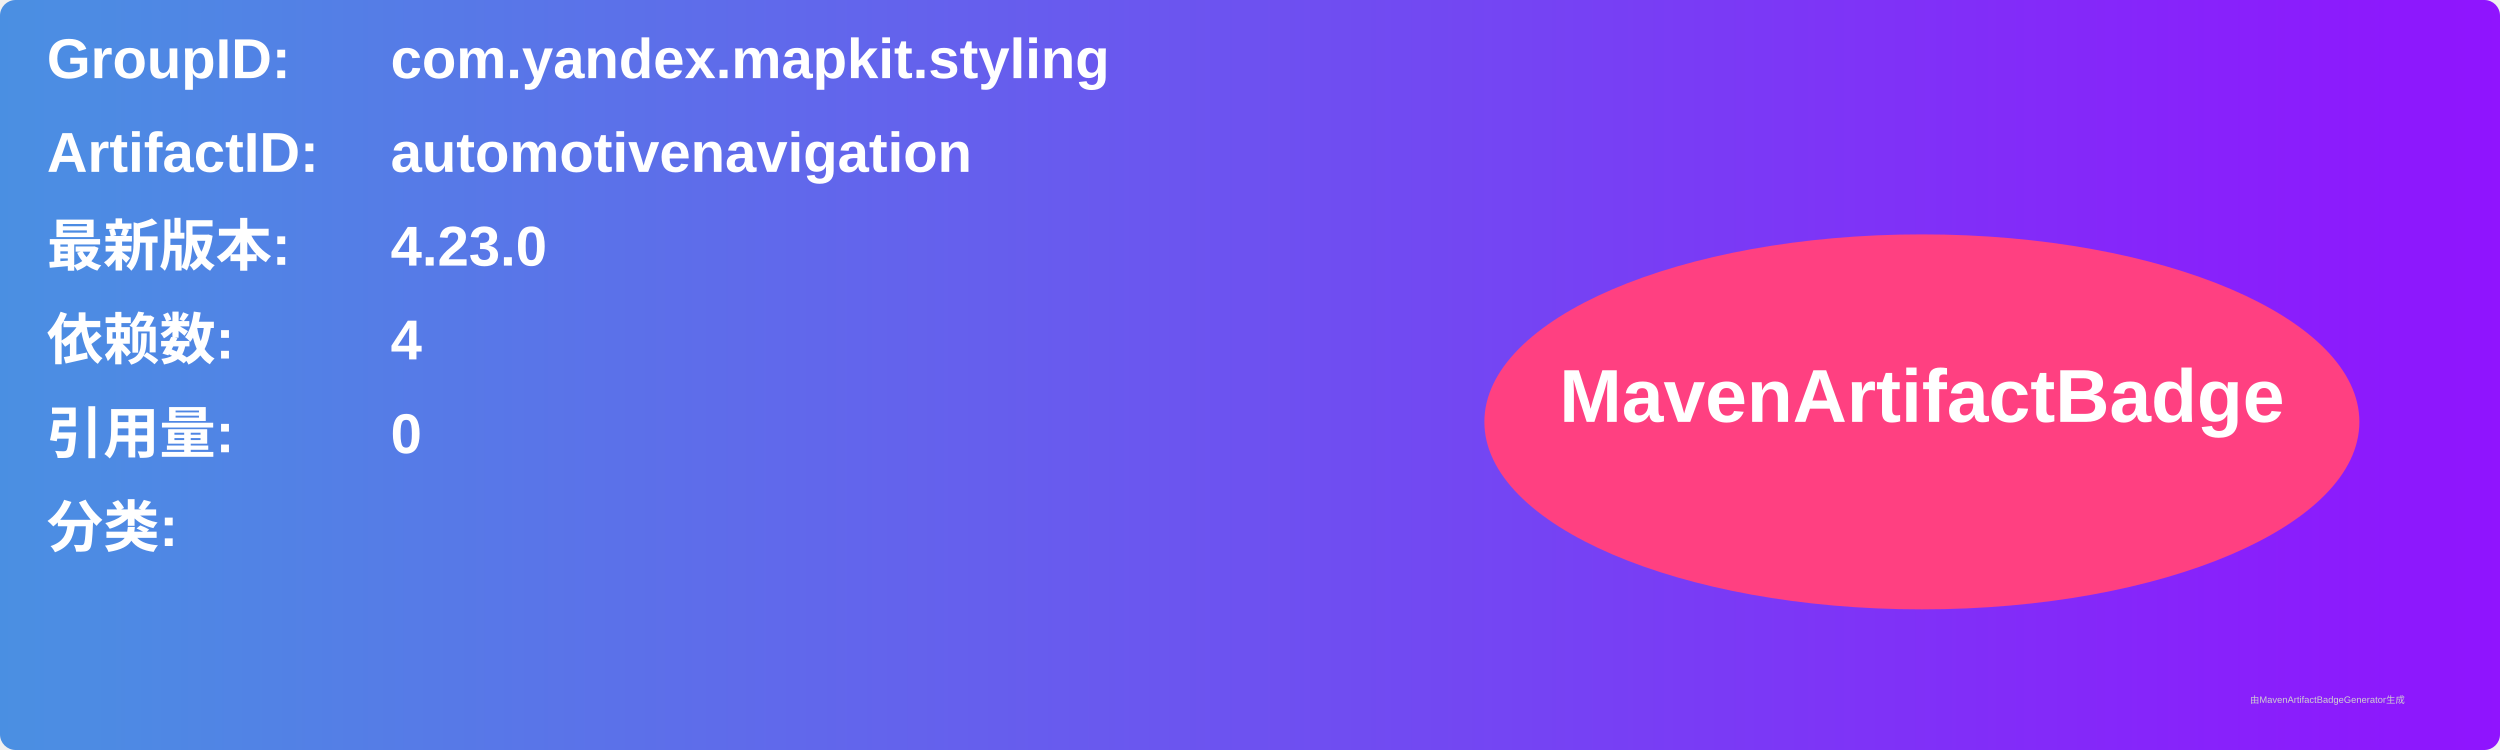
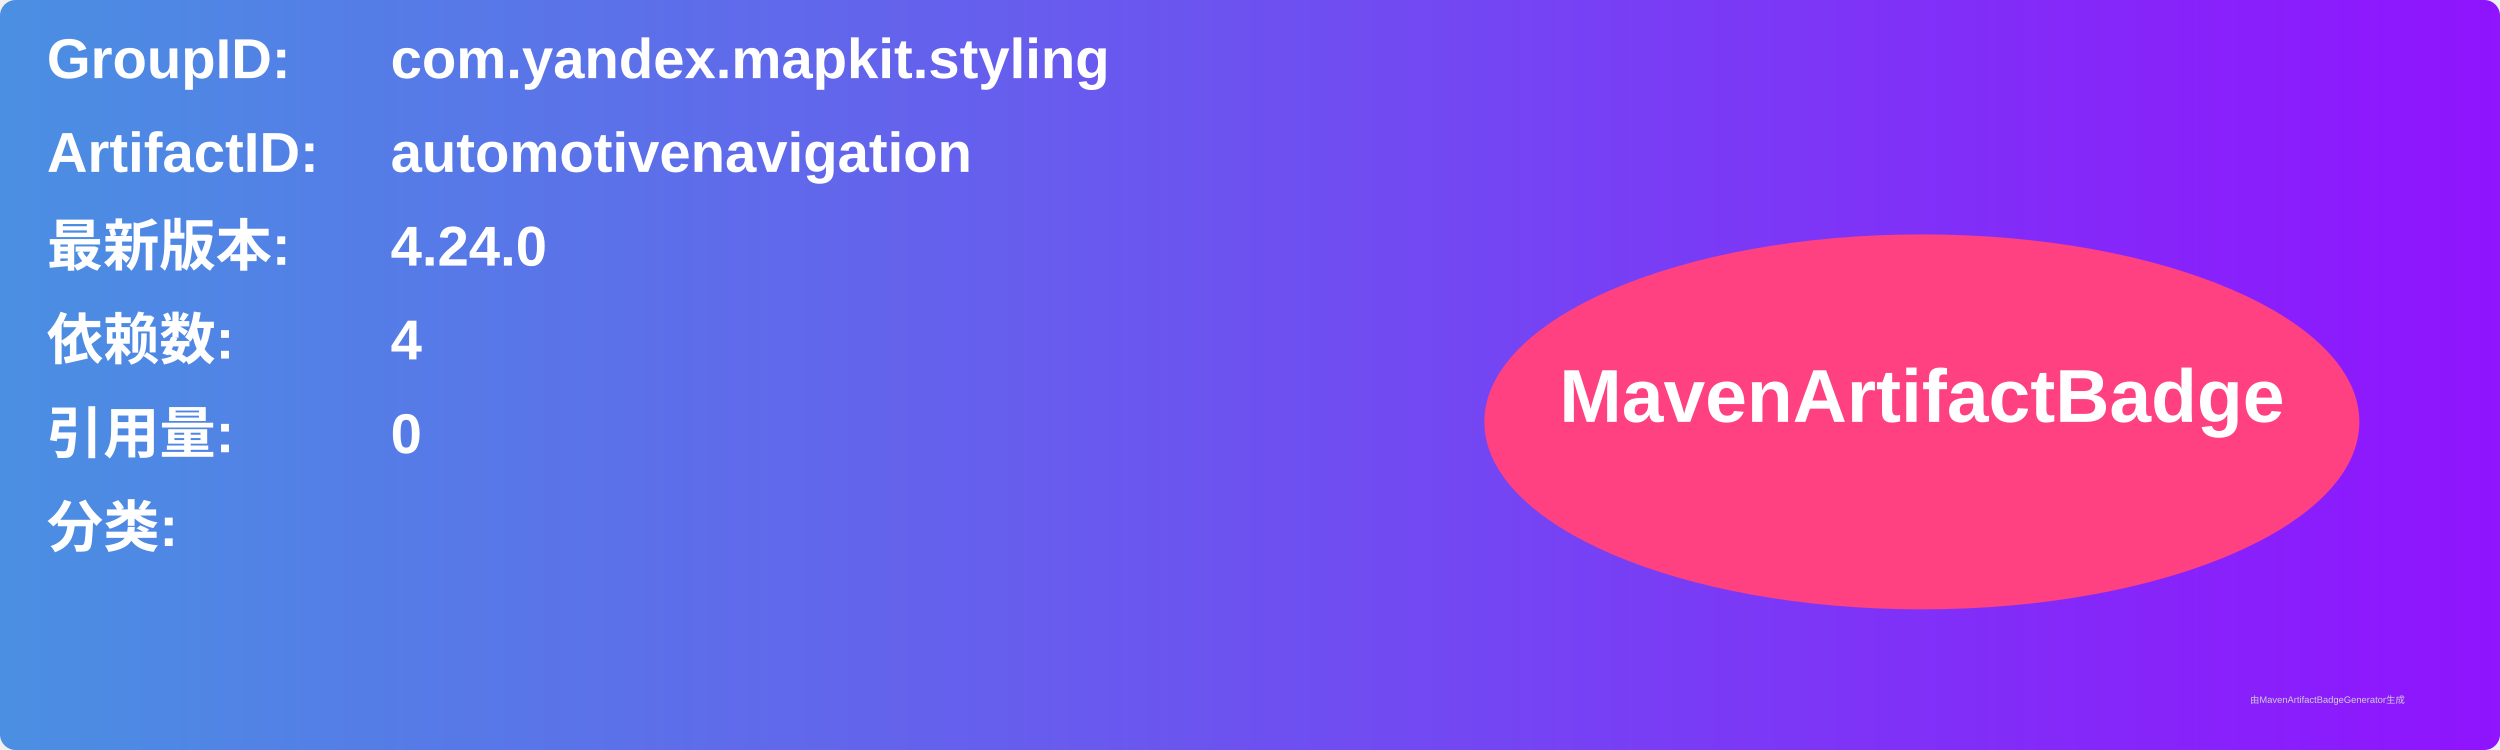
<svg xmlns="http://www.w3.org/2000/svg" width="800" height="240" viewBox="0 0 800 240">
  <linearGradient id="grad" x1="0%" y1="0%" x2="100%" y2="0%">
    <stop offset="0%" stop-color="#4a90e2" />
    <stop offset="100%" stop-color="#9013fe" />
  </linearGradient>
  <rect width="100%" height="100%" rx="5" ry="5" fill="url(#grad)" />
  <g transform="translate(15, 15)">
    <text x="0" y="10" font-family="Arial" font-size="18" fill="white" font-weight="bold" width="260">GroupID:</text>
    <text x="110" y="10" font-family="Arial" font-size="18" fill="white" font-weight="bold" width="460">com.yandex.mapkit.styling</text>
    <text x="0" y="40" font-family="Arial" font-size="18" fill="white" font-weight="bold" width="260">ArtifactID:</text>
    <text x="110" y="40" font-family="Arial" font-size="18" fill="white" font-weight="bold" width="460">automotivenavigation</text>
    <text x="0" y="70" font-family="Arial" font-size="18" fill="white" font-weight="bold">最新版本:</text>
    <text x="110" y="70" font-family="Arial" font-size="18" fill="white" font-weight="bold">
-       <tspan font-weight="bold">4.23.0</tspan>
+       <tspan font-weight="bold">4.24.0</tspan>
    </text>
    <text x="0" y="100" font-family="Arial" font-size="18" fill="white" font-weight="bold">依赖数: </text>
    <text x="110" y="100" font-family="Arial" font-size="18" fill="white">
      <tspan font-weight="bold">4</tspan>
    </text>
    <text x="0" y="130" font-family="Arial" font-size="18" fill="white" font-weight="bold">引用量: </text>
    <text x="110" y="130" font-family="Arial" font-size="18" fill="white">
      <tspan font-weight="bold">0</tspan>
    </text>
    <text x="0" y="160" font-family="Arial" font-size="18" fill="white" font-weight="bold">分类:</text>
    <text x="10" y="190" font-family="Arial" font-size="10" fill="white">
      <tspan font-weight="bold" />
    </text>
    <ellipse cx="600" cy="120" rx="140" ry="60" fill="#ff4081" />
    <text x="600" y="120" text-anchor="middle" font-family="Arial" font-size="24" fill="white" font-weight="bold">MavenArtifactBadge</text>
  </g>
  <text x="720" y="225" font-family="Arial" font-size="3" fill="#d0d0d0">由MavenArtifactBadgeGenerator生成</text>
</svg>
